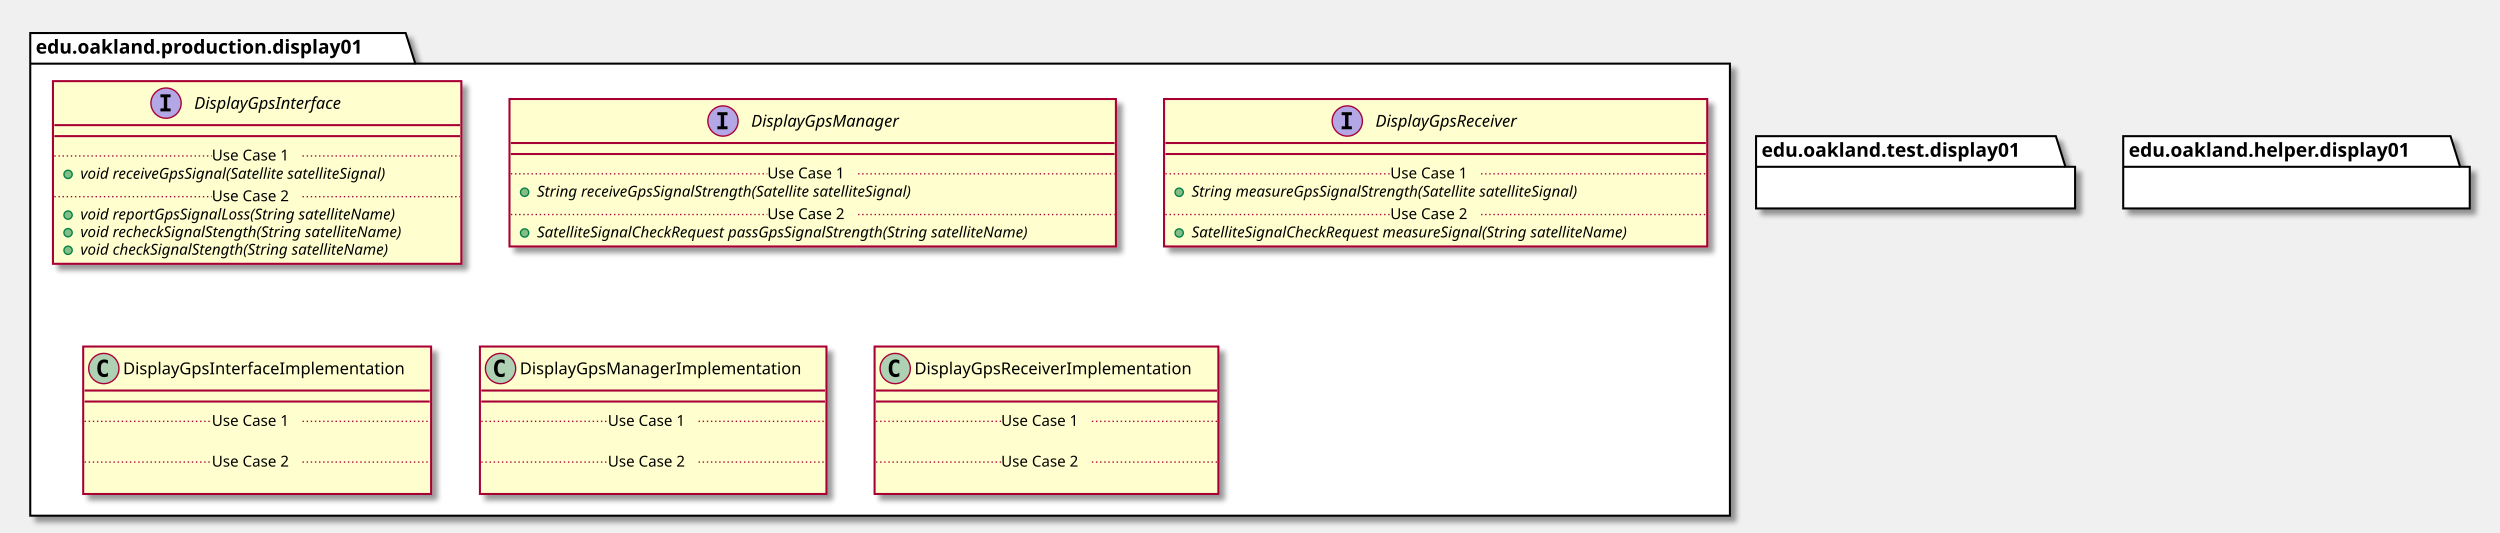
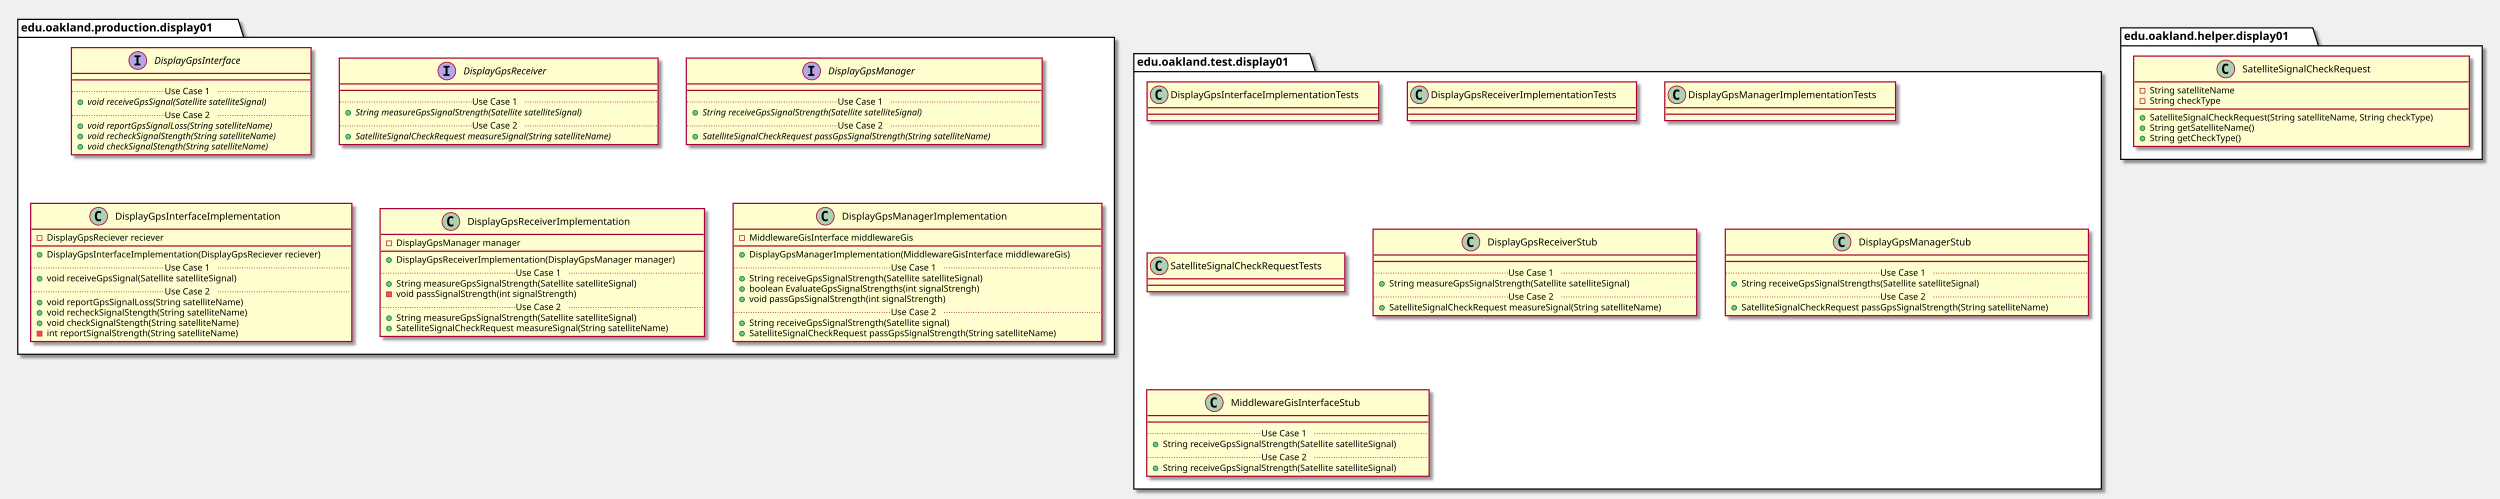
- <svg xmlns="http://www.w3.org/2000/svg" contentScriptType="application/ecmascript" contentStyleType="text/css" height="387px" preserveAspectRatio="none" style="width:1818px;height:387px;" version="1.1" viewBox="0 0 1818 387" width="1818px" zoomAndPan="magnify">
+ <svg xmlns="http://www.w3.org/2000/svg" contentScriptType="application/ecmascript" contentStyleType="text/css" height="618px" preserveAspectRatio="none" style="width:3098px;height:618px;" version="1.1" viewBox="0 0 3098 618" width="3098px" zoomAndPan="magnify">
  <defs>
-     <filter height="300%" id="fn14p88rrycms" width="300%" x="-1" y="-1">
+     <filter height="300%" id="f4x0sbukdyf0q" width="300%" x="-1" y="-1">
      <feGaussianBlur result="blurOut" stdDeviation="2.0" />
      <feColorMatrix in="blurOut" result="blurOut2" type="matrix" values="0 0 0 0 0 0 0 0 0 0 0 0 0 0 0 0 0 0 .4 0" />
      <feOffset dx="4.0" dy="4.0" in="blurOut2" result="blurOut3" />
      <feBlend in="SourceGraphic" in2="blurOut3" mode="normal" />
    </filter>
  </defs>
  <g>
-     <polygon fill="#FFFFFF" filter="url(#fn14p88rrycms)" points="22,24,295,24,302,46.297,1258,46.297,1258,375,22,375,22,24" style="stroke: #000000; stroke-width: 1.5;" />
+     <polygon fill="#FFFFFF" filter="url(#f4x0sbukdyf0q)" points="22,24,295,24,302,46.297,1381,46.297,1381,439,22,439,22,24" style="stroke: #000000; stroke-width: 1.5;" />
    <line style="stroke: #000000; stroke-width: 1.5;" x1="22" x2="302" y1="46.297" y2="46.297" />
    <text fill="#000000" font-family="sans-serif" font-size="14" font-weight="bold" lengthAdjust="spacingAndGlyphs" textLength="267" x="26" y="38.995">edu.oakland.production.display01</text>
-     <rect fill="#FEFECE" filter="url(#fn14p88rrycms)" height="132.828" id="DisplayGpsInterface" style="stroke: #A80036; stroke-width: 1.5;" width="297" x="38.5" y="59" />
-     <ellipse cx="120.75" cy="75" fill="#B4A7E5" rx="11" ry="11" style="stroke: #A80036; stroke-width: 1.0;" />
-     <path d="M116.672,70.766 L116.672,68.609 L124.062,68.609 L124.062,70.766 L121.594,70.766 L121.594,78.844 L124.062,78.844 L124.062,81 L116.672,81 L116.672,78.844 L119.141,78.844 L119.141,70.766 L116.672,70.766 Z " />
-     <text fill="#000000" font-family="sans-serif" font-size="12" font-style="italic" lengthAdjust="spacingAndGlyphs" textLength="124" x="141.25" y="79.154">DisplayGpsInterface</text>
-     <line style="stroke: #A80036; stroke-width: 1.5;" x1="39.5" x2="334.5" y1="91" y2="91" />
-     <line style="stroke: #A80036; stroke-width: 1.5;" x1="39.5" x2="334.5" y1="99" y2="99" />
-     <ellipse cx="49.5" cy="126.805" fill="#84BE84" rx="3" ry="3" style="stroke: #038048; stroke-width: 1.0;" />
-     <text fill="#000000" font-family="sans-serif" font-size="11" font-style="italic" lengthAdjust="spacingAndGlyphs" textLength="261" x="58.5" y="130.015">void receiveGpsSignal(Satellite satelliteSignal)</text>
-     <line style="stroke: #A80036; stroke-width: 1.0; stroke-dasharray: 1.0,2.0;" x1="39.5" x2="154" y1="113.402" y2="113.402" />
-     <text fill="#000000" font-family="sans-serif" font-size="11" lengthAdjust="spacingAndGlyphs" textLength="66" x="154" y="116.71">Use Case 1</text>
-     <line style="stroke: #A80036; stroke-width: 1.0; stroke-dasharray: 1.0,2.0;" x1="220" x2="334.5" y1="113.402" y2="113.402" />
-     <ellipse cx="49.5" cy="156.414" fill="#84BE84" rx="3" ry="3" style="stroke: #038048; stroke-width: 1.0;" />
-     <text fill="#000000" font-family="sans-serif" font-size="11" font-style="italic" lengthAdjust="spacingAndGlyphs" textLength="266" x="58.5" y="159.625">void reportGpsSignalLoss(String satelliteName)</text>
-     <ellipse cx="49.5" cy="169.219" fill="#84BE84" rx="3" ry="3" style="stroke: #038048; stroke-width: 1.0;" />
-     <text fill="#000000" font-family="sans-serif" font-size="11" font-style="italic" lengthAdjust="spacingAndGlyphs" textLength="271" x="58.5" y="172.429">void recheckSignalStength(String satelliteName)</text>
-     <ellipse cx="49.5" cy="182.023" fill="#84BE84" rx="3" ry="3" style="stroke: #038048; stroke-width: 1.0;" />
-     <text fill="#000000" font-family="sans-serif" font-size="11" font-style="italic" lengthAdjust="spacingAndGlyphs" textLength="259" x="58.5" y="185.234">void checkSignalStength(String satelliteName)</text>
-     <line style="stroke: #A80036; stroke-width: 1.0; stroke-dasharray: 1.0,2.0;" x1="39.5" x2="154" y1="143.012" y2="143.012" />
-     <text fill="#000000" font-family="sans-serif" font-size="11" lengthAdjust="spacingAndGlyphs" textLength="66" x="154" y="146.32">Use Case 2</text>
-     <line style="stroke: #A80036; stroke-width: 1.0; stroke-dasharray: 1.0,2.0;" x1="220" x2="334.5" y1="143.012" y2="143.012" />
-     <rect fill="#FEFECE" filter="url(#fn14p88rrycms)" height="107.219" id="DisplayGpsManager" style="stroke: #A80036; stroke-width: 1.5;" width="441" x="370.5" y="72" />
-     <ellipse cx="525.75" cy="88" fill="#B4A7E5" rx="11" ry="11" style="stroke: #A80036; stroke-width: 1.0;" />
-     <path d="M521.672,83.766 L521.672,81.609 L529.062,81.609 L529.062,83.766 L526.594,83.766 L526.594,91.844 L529.062,91.844 L529.062,94 L521.672,94 L521.672,91.844 L524.141,91.844 L524.141,83.766 L521.672,83.766 Z " />
-     <text fill="#000000" font-family="sans-serif" font-size="12" font-style="italic" lengthAdjust="spacingAndGlyphs" textLength="122" x="546.25" y="92.154">DisplayGpsManager</text>
-     <line style="stroke: #A80036; stroke-width: 1.5;" x1="371.5" x2="810.5" y1="104" y2="104" />
-     <line style="stroke: #A80036; stroke-width: 1.5;" x1="371.5" x2="810.5" y1="112" y2="112" />
-     <ellipse cx="381.5" cy="139.805" fill="#84BE84" rx="3" ry="3" style="stroke: #038048; stroke-width: 1.0;" />
-     <text fill="#000000" font-family="sans-serif" font-size="11" font-style="italic" lengthAdjust="spacingAndGlyphs" textLength="318" x="390.5" y="143.015">String receiveGpsSignalStrength(Satellite satelliteSignal)</text>
-     <line style="stroke: #A80036; stroke-width: 1.0; stroke-dasharray: 1.0,2.0;" x1="371.5" x2="558" y1="126.402" y2="126.402" />
-     <text fill="#000000" font-family="sans-serif" font-size="11" lengthAdjust="spacingAndGlyphs" textLength="66" x="558" y="129.71">Use Case 1</text>
-     <line style="stroke: #A80036; stroke-width: 1.0; stroke-dasharray: 1.0,2.0;" x1="624" x2="810.5" y1="126.402" y2="126.402" />
-     <ellipse cx="381.5" cy="169.414" fill="#84BE84" rx="3" ry="3" style="stroke: #038048; stroke-width: 1.0;" />
-     <text fill="#000000" font-family="sans-serif" font-size="11" font-style="italic" lengthAdjust="spacingAndGlyphs" textLength="415" x="390.5" y="172.625">SatelliteSignalCheckRequest passGpsSignalStrength(String satelliteName)</text>
-     <line style="stroke: #A80036; stroke-width: 1.0; stroke-dasharray: 1.0,2.0;" x1="371.5" x2="558" y1="156.012" y2="156.012" />
-     <text fill="#000000" font-family="sans-serif" font-size="11" lengthAdjust="spacingAndGlyphs" textLength="66" x="558" y="159.32">Use Case 2</text>
-     <line style="stroke: #A80036; stroke-width: 1.0; stroke-dasharray: 1.0,2.0;" x1="624" x2="810.5" y1="156.012" y2="156.012" />
-     <rect fill="#FEFECE" filter="url(#fn14p88rrycms)" height="107.219" id="DisplayGpsReceiver" style="stroke: #A80036; stroke-width: 1.5;" width="395" x="846.5" y="72" />
-     <ellipse cx="979.75" cy="88" fill="#B4A7E5" rx="11" ry="11" style="stroke: #A80036; stroke-width: 1.0;" />
-     <path d="M975.672,83.766 L975.672,81.609 L983.062,81.609 L983.062,83.766 L980.594,83.766 L980.594,91.844 L983.062,91.844 L983.062,94 L975.672,94 L975.672,91.844 L978.141,91.844 L978.141,83.766 L975.672,83.766 Z " />
-     <text fill="#000000" font-family="sans-serif" font-size="12" font-style="italic" lengthAdjust="spacingAndGlyphs" textLength="120" x="1000.25" y="92.154">DisplayGpsReceiver</text>
-     <line style="stroke: #A80036; stroke-width: 1.5;" x1="847.5" x2="1240.5" y1="104" y2="104" />
-     <line style="stroke: #A80036; stroke-width: 1.5;" x1="847.5" x2="1240.5" y1="112" y2="112" />
-     <ellipse cx="857.5" cy="139.805" fill="#84BE84" rx="3" ry="3" style="stroke: #038048; stroke-width: 1.0;" />
-     <text fill="#000000" font-family="sans-serif" font-size="11" font-style="italic" lengthAdjust="spacingAndGlyphs" textLength="326" x="866.5" y="143.015">String measureGpsSignalStrength(Satellite satelliteSignal)</text>
-     <line style="stroke: #A80036; stroke-width: 1.0; stroke-dasharray: 1.0,2.0;" x1="847.5" x2="1011" y1="126.402" y2="126.402" />
-     <text fill="#000000" font-family="sans-serif" font-size="11" lengthAdjust="spacingAndGlyphs" textLength="66" x="1011" y="129.71">Use Case 1</text>
-     <line style="stroke: #A80036; stroke-width: 1.0; stroke-dasharray: 1.0,2.0;" x1="1077" x2="1240.5" y1="126.402" y2="126.402" />
-     <ellipse cx="857.5" cy="169.414" fill="#84BE84" rx="3" ry="3" style="stroke: #038048; stroke-width: 1.0;" />
-     <text fill="#000000" font-family="sans-serif" font-size="11" font-style="italic" lengthAdjust="spacingAndGlyphs" textLength="369" x="866.5" y="172.625">SatelliteSignalCheckRequest measureSignal(String satelliteName)</text>
-     <line style="stroke: #A80036; stroke-width: 1.0; stroke-dasharray: 1.0,2.0;" x1="847.5" x2="1011" y1="156.012" y2="156.012" />
-     <text fill="#000000" font-family="sans-serif" font-size="11" lengthAdjust="spacingAndGlyphs" textLength="66" x="1011" y="159.32">Use Case 2</text>
-     <line style="stroke: #A80036; stroke-width: 1.0; stroke-dasharray: 1.0,2.0;" x1="1077" x2="1240.5" y1="156.012" y2="156.012" />
-     <rect fill="#FEFECE" filter="url(#fn14p88rrycms)" height="107.219" id="DisplayGpsInterfaceImplementation" style="stroke: #A80036; stroke-width: 1.5;" width="253" x="60.5" y="252" />
-     <ellipse cx="75.5" cy="268" fill="#ADD1B2" rx="11" ry="11" style="stroke: #A80036; stroke-width: 1.0;" />
-     <path d="M78.469,273.641 Q77.891,273.938 77.25,274.078 Q76.609,274.234 75.906,274.234 Q73.406,274.234 72.078,272.594 Q70.766,270.938 70.766,267.812 Q70.766,264.688 72.078,263.031 Q73.406,261.375 75.906,261.375 Q76.609,261.375 77.25,261.531 Q77.906,261.688 78.469,261.984 L78.469,264.703 Q77.844,264.125 77.25,263.859 Q76.656,263.578 76.031,263.578 Q74.688,263.578 74,264.656 Q73.312,265.719 73.312,267.812 Q73.312,269.906 74,270.984 Q74.688,272.047 76.031,272.047 Q76.656,272.047 77.25,271.781 Q77.844,271.5 78.469,270.922 L78.469,273.641 Z " />
-     <text fill="#000000" font-family="sans-serif" font-size="12" lengthAdjust="spacingAndGlyphs" textLength="221" x="89.5" y="272.154">DisplayGpsInterfaceImplementation</text>
-     <line style="stroke: #A80036; stroke-width: 1.5;" x1="61.5" x2="312.5" y1="284" y2="284" />
-     <line style="stroke: #A80036; stroke-width: 1.5;" x1="61.5" x2="312.5" y1="292" y2="292" />
-     <text fill="#000000" font-family="sans-serif" font-size="11" lengthAdjust="spacingAndGlyphs" textLength="0" x="70.5" y="323.015" />
-     <line style="stroke: #A80036; stroke-width: 1.0; stroke-dasharray: 1.0,2.0;" x1="61.5" x2="154" y1="306.402" y2="306.402" />
-     <text fill="#000000" font-family="sans-serif" font-size="11" lengthAdjust="spacingAndGlyphs" textLength="66" x="154" y="309.71">Use Case 1</text>
-     <line style="stroke: #A80036; stroke-width: 1.0; stroke-dasharray: 1.0,2.0;" x1="220" x2="312.5" y1="306.402" y2="306.402" />
-     <text fill="#000000" font-family="sans-serif" font-size="11" lengthAdjust="spacingAndGlyphs" textLength="0" x="70.5" y="352.625" />
-     <line style="stroke: #A80036; stroke-width: 1.0; stroke-dasharray: 1.0,2.0;" x1="61.5" x2="154" y1="336.012" y2="336.012" />
-     <text fill="#000000" font-family="sans-serif" font-size="11" lengthAdjust="spacingAndGlyphs" textLength="66" x="154" y="339.32">Use Case 2</text>
-     <line style="stroke: #A80036; stroke-width: 1.0; stroke-dasharray: 1.0,2.0;" x1="220" x2="312.5" y1="336.012" y2="336.012" />
-     <rect fill="#FEFECE" filter="url(#fn14p88rrycms)" height="107.219" id="DisplayGpsManagerImplementation" style="stroke: #A80036; stroke-width: 1.5;" width="252" x="349" y="252" />
-     <ellipse cx="364" cy="268" fill="#ADD1B2" rx="11" ry="11" style="stroke: #A80036; stroke-width: 1.0;" />
-     <path d="M366.969,273.641 Q366.391,273.938 365.75,274.078 Q365.109,274.234 364.406,274.234 Q361.906,274.234 360.578,272.594 Q359.266,270.938 359.266,267.812 Q359.266,264.688 360.578,263.031 Q361.906,261.375 364.406,261.375 Q365.109,261.375 365.75,261.531 Q366.406,261.688 366.969,261.984 L366.969,264.703 Q366.344,264.125 365.75,263.859 Q365.156,263.578 364.531,263.578 Q363.188,263.578 362.5,264.656 Q361.812,265.719 361.812,267.812 Q361.812,269.906 362.5,270.984 Q363.188,272.047 364.531,272.047 Q365.156,272.047 365.75,271.781 Q366.344,271.5 366.969,270.922 L366.969,273.641 Z " />
-     <text fill="#000000" font-family="sans-serif" font-size="12" lengthAdjust="spacingAndGlyphs" textLength="220" x="378" y="272.154">DisplayGpsManagerImplementation</text>
-     <line style="stroke: #A80036; stroke-width: 1.5;" x1="350" x2="600" y1="284" y2="284" />
-     <line style="stroke: #A80036; stroke-width: 1.5;" x1="350" x2="600" y1="292" y2="292" />
-     <text fill="#000000" font-family="sans-serif" font-size="11" lengthAdjust="spacingAndGlyphs" textLength="0" x="359" y="323.015" />
-     <line style="stroke: #A80036; stroke-width: 1.0; stroke-dasharray: 1.0,2.0;" x1="350" x2="442" y1="306.402" y2="306.402" />
-     <text fill="#000000" font-family="sans-serif" font-size="11" lengthAdjust="spacingAndGlyphs" textLength="66" x="442" y="309.71">Use Case 1</text>
-     <line style="stroke: #A80036; stroke-width: 1.0; stroke-dasharray: 1.0,2.0;" x1="508" x2="600" y1="306.402" y2="306.402" />
-     <text fill="#000000" font-family="sans-serif" font-size="11" lengthAdjust="spacingAndGlyphs" textLength="0" x="359" y="352.625" />
-     <line style="stroke: #A80036; stroke-width: 1.0; stroke-dasharray: 1.0,2.0;" x1="350" x2="442" y1="336.012" y2="336.012" />
-     <text fill="#000000" font-family="sans-serif" font-size="11" lengthAdjust="spacingAndGlyphs" textLength="66" x="442" y="339.32">Use Case 2</text>
-     <line style="stroke: #A80036; stroke-width: 1.0; stroke-dasharray: 1.0,2.0;" x1="508" x2="600" y1="336.012" y2="336.012" />
-     <rect fill="#FEFECE" filter="url(#fn14p88rrycms)" height="107.219" id="DisplayGpsReceiverImplementation" style="stroke: #A80036; stroke-width: 1.5;" width="250" x="636" y="252" />
-     <ellipse cx="651" cy="268" fill="#ADD1B2" rx="11" ry="11" style="stroke: #A80036; stroke-width: 1.0;" />
-     <path d="M653.969,273.641 Q653.391,273.938 652.75,274.078 Q652.109,274.234 651.406,274.234 Q648.906,274.234 647.578,272.594 Q646.266,270.938 646.266,267.812 Q646.266,264.688 647.578,263.031 Q648.906,261.375 651.406,261.375 Q652.109,261.375 652.75,261.531 Q653.406,261.688 653.969,261.984 L653.969,264.703 Q653.344,264.125 652.75,263.859 Q652.156,263.578 651.531,263.578 Q650.188,263.578 649.5,264.656 Q648.812,265.719 648.812,267.812 Q648.812,269.906 649.5,270.984 Q650.188,272.047 651.531,272.047 Q652.156,272.047 652.75,271.781 Q653.344,271.5 653.969,270.922 L653.969,273.641 Z " />
-     <text fill="#000000" font-family="sans-serif" font-size="12" lengthAdjust="spacingAndGlyphs" textLength="218" x="665" y="272.154">DisplayGpsReceiverImplementation</text>
-     <line style="stroke: #A80036; stroke-width: 1.5;" x1="637" x2="885" y1="284" y2="284" />
-     <line style="stroke: #A80036; stroke-width: 1.5;" x1="637" x2="885" y1="292" y2="292" />
-     <text fill="#000000" font-family="sans-serif" font-size="11" lengthAdjust="spacingAndGlyphs" textLength="0" x="646" y="323.015" />
-     <line style="stroke: #A80036; stroke-width: 1.0; stroke-dasharray: 1.0,2.0;" x1="637" x2="728" y1="306.402" y2="306.402" />
-     <text fill="#000000" font-family="sans-serif" font-size="11" lengthAdjust="spacingAndGlyphs" textLength="66" x="728" y="309.71">Use Case 1</text>
-     <line style="stroke: #A80036; stroke-width: 1.0; stroke-dasharray: 1.0,2.0;" x1="794" x2="885" y1="306.402" y2="306.402" />
-     <text fill="#000000" font-family="sans-serif" font-size="11" lengthAdjust="spacingAndGlyphs" textLength="0" x="646" y="352.625" />
-     <line style="stroke: #A80036; stroke-width: 1.0; stroke-dasharray: 1.0,2.0;" x1="637" x2="728" y1="336.012" y2="336.012" />
-     <text fill="#000000" font-family="sans-serif" font-size="11" lengthAdjust="spacingAndGlyphs" textLength="66" x="728" y="339.32">Use Case 2</text>
-     <line style="stroke: #A80036; stroke-width: 1.0; stroke-dasharray: 1.0,2.0;" x1="794" x2="885" y1="336.012" y2="336.012" />
-     <polygon fill="#FFFFFF" filter="url(#fn14p88rrycms)" points="1277,99,1495,99,1502,121.297,1509,121.297,1509,151.594,1277,151.594,1277,99" style="stroke: #000000; stroke-width: 1.5;" />
-     <line style="stroke: #000000; stroke-width: 1.5;" x1="1277" x2="1502" y1="121.297" y2="121.297" />
-     <text fill="#000000" font-family="sans-serif" font-size="14" font-weight="bold" lengthAdjust="spacingAndGlyphs" textLength="212" x="1281" y="113.995">edu.oakland.test.display01</text>
-     <polygon fill="#FFFFFF" filter="url(#fn14p88rrycms)" points="1544,99,1782,99,1789,121.297,1796,121.297,1796,151.594,1544,151.594,1544,99" style="stroke: #000000; stroke-width: 1.5;" />
-     <line style="stroke: #000000; stroke-width: 1.5;" x1="1544" x2="1789" y1="121.297" y2="121.297" />
-     <text fill="#000000" font-family="sans-serif" font-size="14" font-weight="bold" lengthAdjust="spacingAndGlyphs" textLength="232" x="1548" y="113.995">edu.oakland.helper.display01</text>
+     <polygon fill="#FFFFFF" filter="url(#f4x0sbukdyf0q)" points="1405,66.5,1623,66.5,1630,88.797,2604,88.797,2604,606,1405,606,1405,66.5" style="stroke: #000000; stroke-width: 1.5;" />
+     <line style="stroke: #000000; stroke-width: 1.5;" x1="1405" x2="1630" y1="88.797" y2="88.797" />
+     <text fill="#000000" font-family="sans-serif" font-size="14" font-weight="bold" lengthAdjust="spacingAndGlyphs" textLength="212" x="1409" y="81.495">edu.oakland.test.display01</text>
+     <polygon fill="#FFFFFF" filter="url(#f4x0sbukdyf0q)" points="2628,34.5,2866,34.5,2873,56.797,3076,56.797,3076,197.5,2628,197.5,2628,34.5" style="stroke: #000000; stroke-width: 1.5;" />
+     <line style="stroke: #000000; stroke-width: 1.5;" x1="2628" x2="2873" y1="56.797" y2="56.797" />
+     <text fill="#000000" font-family="sans-serif" font-size="14" font-weight="bold" lengthAdjust="spacingAndGlyphs" textLength="232" x="2632" y="49.495">edu.oakland.helper.display01</text>
+     <rect fill="#FEFECE" filter="url(#f4x0sbukdyf0q)" height="132.828" id="DisplayGpsInterface" style="stroke: #A80036; stroke-width: 1.5;" width="297" x="88.5" y="59" />
+     <ellipse cx="170.75" cy="75" fill="#B4A7E5" rx="11" ry="11" style="stroke: #A80036; stroke-width: 1.0;" />
+     <path d="M166.672,70.766 L166.672,68.609 L174.062,68.609 L174.062,70.766 L171.594,70.766 L171.594,78.844 L174.062,78.844 L174.062,81 L166.672,81 L166.672,78.844 L169.141,78.844 L169.141,70.766 L166.672,70.766 Z " />
+     <text fill="#000000" font-family="sans-serif" font-size="12" font-style="italic" lengthAdjust="spacingAndGlyphs" textLength="124" x="191.25" y="79.154">DisplayGpsInterface</text>
+     <line style="stroke: #A80036; stroke-width: 1.5;" x1="89.5" x2="384.5" y1="91" y2="91" />
+     <line style="stroke: #A80036; stroke-width: 1.5;" x1="89.5" x2="384.5" y1="99" y2="99" />
+     <ellipse cx="99.5" cy="126.805" fill="#84BE84" rx="3" ry="3" style="stroke: #038048; stroke-width: 1.0;" />
+     <text fill="#000000" font-family="sans-serif" font-size="11" font-style="italic" lengthAdjust="spacingAndGlyphs" textLength="261" x="108.5" y="130.015">void receiveGpsSignal(Satellite satelliteSignal)</text>
+     <line style="stroke: #A80036; stroke-width: 1.0; stroke-dasharray: 1.0,2.0;" x1="89.5" x2="204" y1="113.402" y2="113.402" />
+     <text fill="#000000" font-family="sans-serif" font-size="11" lengthAdjust="spacingAndGlyphs" textLength="66" x="204" y="116.71">Use Case 1</text>
+     <line style="stroke: #A80036; stroke-width: 1.0; stroke-dasharray: 1.0,2.0;" x1="270" x2="384.5" y1="113.402" y2="113.402" />
+     <ellipse cx="99.5" cy="156.414" fill="#84BE84" rx="3" ry="3" style="stroke: #038048; stroke-width: 1.0;" />
+     <text fill="#000000" font-family="sans-serif" font-size="11" font-style="italic" lengthAdjust="spacingAndGlyphs" textLength="266" x="108.5" y="159.625">void reportGpsSignalLoss(String satelliteName)</text>
+     <ellipse cx="99.5" cy="169.219" fill="#84BE84" rx="3" ry="3" style="stroke: #038048; stroke-width: 1.0;" />
+     <text fill="#000000" font-family="sans-serif" font-size="11" font-style="italic" lengthAdjust="spacingAndGlyphs" textLength="271" x="108.5" y="172.429">void recheckSignalStength(String satelliteName)</text>
+     <ellipse cx="99.5" cy="182.023" fill="#84BE84" rx="3" ry="3" style="stroke: #038048; stroke-width: 1.0;" />
+     <text fill="#000000" font-family="sans-serif" font-size="11" font-style="italic" lengthAdjust="spacingAndGlyphs" textLength="259" x="108.5" y="185.234">void checkSignalStength(String satelliteName)</text>
+     <line style="stroke: #A80036; stroke-width: 1.0; stroke-dasharray: 1.0,2.0;" x1="89.5" x2="204" y1="143.012" y2="143.012" />
+     <text fill="#000000" font-family="sans-serif" font-size="11" lengthAdjust="spacingAndGlyphs" textLength="66" x="204" y="146.32">Use Case 2</text>
+     <line style="stroke: #A80036; stroke-width: 1.0; stroke-dasharray: 1.0,2.0;" x1="270" x2="384.5" y1="143.012" y2="143.012" />
+     <rect fill="#FEFECE" filter="url(#f4x0sbukdyf0q)" height="107.219" id="DisplayGpsReceiver" style="stroke: #A80036; stroke-width: 1.5;" width="395" x="420.5" y="72" />
+     <ellipse cx="553.75" cy="88" fill="#B4A7E5" rx="11" ry="11" style="stroke: #A80036; stroke-width: 1.0;" />
+     <path d="M549.672,83.766 L549.672,81.609 L557.062,81.609 L557.062,83.766 L554.594,83.766 L554.594,91.844 L557.062,91.844 L557.062,94 L549.672,94 L549.672,91.844 L552.141,91.844 L552.141,83.766 L549.672,83.766 Z " />
+     <text fill="#000000" font-family="sans-serif" font-size="12" font-style="italic" lengthAdjust="spacingAndGlyphs" textLength="120" x="574.25" y="92.154">DisplayGpsReceiver</text>
+     <line style="stroke: #A80036; stroke-width: 1.5;" x1="421.5" x2="814.5" y1="104" y2="104" />
+     <line style="stroke: #A80036; stroke-width: 1.5;" x1="421.5" x2="814.5" y1="112" y2="112" />
+     <ellipse cx="431.5" cy="139.805" fill="#84BE84" rx="3" ry="3" style="stroke: #038048; stroke-width: 1.0;" />
+     <text fill="#000000" font-family="sans-serif" font-size="11" font-style="italic" lengthAdjust="spacingAndGlyphs" textLength="326" x="440.5" y="143.015">String measureGpsSignalStrength(Satellite satelliteSignal)</text>
+     <line style="stroke: #A80036; stroke-width: 1.0; stroke-dasharray: 1.0,2.0;" x1="421.5" x2="585" y1="126.402" y2="126.402" />
+     <text fill="#000000" font-family="sans-serif" font-size="11" lengthAdjust="spacingAndGlyphs" textLength="66" x="585" y="129.71">Use Case 1</text>
+     <line style="stroke: #A80036; stroke-width: 1.0; stroke-dasharray: 1.0,2.0;" x1="651" x2="814.5" y1="126.402" y2="126.402" />
+     <ellipse cx="431.5" cy="169.414" fill="#84BE84" rx="3" ry="3" style="stroke: #038048; stroke-width: 1.0;" />
+     <text fill="#000000" font-family="sans-serif" font-size="11" font-style="italic" lengthAdjust="spacingAndGlyphs" textLength="369" x="440.5" y="172.625">SatelliteSignalCheckRequest measureSignal(String satelliteName)</text>
+     <line style="stroke: #A80036; stroke-width: 1.0; stroke-dasharray: 1.0,2.0;" x1="421.5" x2="585" y1="156.012" y2="156.012" />
+     <text fill="#000000" font-family="sans-serif" font-size="11" lengthAdjust="spacingAndGlyphs" textLength="66" x="585" y="159.32">Use Case 2</text>
+     <line style="stroke: #A80036; stroke-width: 1.0; stroke-dasharray: 1.0,2.0;" x1="651" x2="814.5" y1="156.012" y2="156.012" />
+     <rect fill="#FEFECE" filter="url(#f4x0sbukdyf0q)" height="107.219" id="DisplayGpsManager" style="stroke: #A80036; stroke-width: 1.5;" width="441" x="850.5" y="72" />
+     <ellipse cx="1005.75" cy="88" fill="#B4A7E5" rx="11" ry="11" style="stroke: #A80036; stroke-width: 1.0;" />
+     <path d="M1001.672,83.766 L1001.672,81.609 L1009.062,81.609 L1009.062,83.766 L1006.594,83.766 L1006.594,91.844 L1009.062,91.844 L1009.062,94 L1001.672,94 L1001.672,91.844 L1004.141,91.844 L1004.141,83.766 L1001.672,83.766 Z " />
+     <text fill="#000000" font-family="sans-serif" font-size="12" font-style="italic" lengthAdjust="spacingAndGlyphs" textLength="122" x="1026.25" y="92.154">DisplayGpsManager</text>
+     <line style="stroke: #A80036; stroke-width: 1.5;" x1="851.5" x2="1290.5" y1="104" y2="104" />
+     <line style="stroke: #A80036; stroke-width: 1.5;" x1="851.5" x2="1290.5" y1="112" y2="112" />
+     <ellipse cx="861.5" cy="139.805" fill="#84BE84" rx="3" ry="3" style="stroke: #038048; stroke-width: 1.0;" />
+     <text fill="#000000" font-family="sans-serif" font-size="11" font-style="italic" lengthAdjust="spacingAndGlyphs" textLength="318" x="870.5" y="143.015">String receiveGpsSignalStrength(Satellite satelliteSignal)</text>
+     <line style="stroke: #A80036; stroke-width: 1.0; stroke-dasharray: 1.0,2.0;" x1="851.5" x2="1038" y1="126.402" y2="126.402" />
+     <text fill="#000000" font-family="sans-serif" font-size="11" lengthAdjust="spacingAndGlyphs" textLength="66" x="1038" y="129.71">Use Case 1</text>
+     <line style="stroke: #A80036; stroke-width: 1.0; stroke-dasharray: 1.0,2.0;" x1="1104" x2="1290.5" y1="126.402" y2="126.402" />
+     <ellipse cx="861.5" cy="169.414" fill="#84BE84" rx="3" ry="3" style="stroke: #038048; stroke-width: 1.0;" />
+     <text fill="#000000" font-family="sans-serif" font-size="11" font-style="italic" lengthAdjust="spacingAndGlyphs" textLength="415" x="870.5" y="172.625">SatelliteSignalCheckRequest passGpsSignalStrength(String satelliteName)</text>
+     <line style="stroke: #A80036; stroke-width: 1.0; stroke-dasharray: 1.0,2.0;" x1="851.5" x2="1038" y1="156.012" y2="156.012" />
+     <text fill="#000000" font-family="sans-serif" font-size="11" lengthAdjust="spacingAndGlyphs" textLength="66" x="1038" y="159.32">Use Case 2</text>
+     <line style="stroke: #A80036; stroke-width: 1.0; stroke-dasharray: 1.0,2.0;" x1="1104" x2="1290.5" y1="156.012" y2="156.012" />
+     <rect fill="#FEFECE" filter="url(#f4x0sbukdyf0q)" height="171.242" id="DisplayGpsInterfaceImplementation" style="stroke: #A80036; stroke-width: 1.5;" width="398" x="38" y="252" />
+     <ellipse cx="122.25" cy="268" fill="#ADD1B2" rx="11" ry="11" style="stroke: #A80036; stroke-width: 1.0;" />
+     <path d="M125.219,273.641 Q124.641,273.938 124,274.078 Q123.359,274.234 122.656,274.234 Q120.156,274.234 118.828,272.594 Q117.516,270.938 117.516,267.812 Q117.516,264.688 118.828,263.031 Q120.156,261.375 122.656,261.375 Q123.359,261.375 124,261.531 Q124.656,261.688 125.219,261.984 L125.219,264.703 Q124.594,264.125 124,263.859 Q123.406,263.578 122.781,263.578 Q121.438,263.578 120.75,264.656 Q120.062,265.719 120.062,267.812 Q120.062,269.906 120.75,270.984 Q121.438,272.047 122.781,272.047 Q123.406,272.047 124,271.781 Q124.594,271.5 125.219,270.922 L125.219,273.641 Z " />
+     <text fill="#000000" font-family="sans-serif" font-size="12" lengthAdjust="spacingAndGlyphs" textLength="221" x="142.75" y="272.154">DisplayGpsInterfaceImplementation</text>
+     <line style="stroke: #A80036; stroke-width: 1.5;" x1="39" x2="435" y1="284" y2="284" />
+     <rect fill="none" height="6" style="stroke: #C82930; stroke-width: 1.0;" width="6" x="46" y="292" />
+     <text fill="#000000" font-family="sans-serif" font-size="11" lengthAdjust="spacingAndGlyphs" textLength="162" x="58" y="298.21">DisplayGpsReciever reciever</text>
+     <line style="stroke: #A80036; stroke-width: 1.5;" x1="39" x2="435" y1="304.805" y2="304.805" />
+     <ellipse cx="49" cy="315.805" fill="#84BE84" rx="3" ry="3" style="stroke: #038048; stroke-width: 1.0;" />
+     <text fill="#000000" font-family="sans-serif" font-size="11" lengthAdjust="spacingAndGlyphs" textLength="372" x="58" y="319.015">DisplayGpsInterfaceImplementation(DisplayGpsReciever reciever)</text>
+     <ellipse cx="49" cy="345.414" fill="#84BE84" rx="3" ry="3" style="stroke: #038048; stroke-width: 1.0;" />
+     <text fill="#000000" font-family="sans-serif" font-size="11" lengthAdjust="spacingAndGlyphs" textLength="264" x="58" y="348.625">void receiveGpsSignal(Satellite satelliteSignal)</text>
+     <line style="stroke: #A80036; stroke-width: 1.0; stroke-dasharray: 1.0,2.0;" x1="39" x2="204" y1="332.012" y2="332.012" />
+     <text fill="#000000" font-family="sans-serif" font-size="11" lengthAdjust="spacingAndGlyphs" textLength="66" x="204" y="335.32">Use Case 1</text>
+     <line style="stroke: #A80036; stroke-width: 1.0; stroke-dasharray: 1.0,2.0;" x1="270" x2="435" y1="332.012" y2="332.012" />
+     <ellipse cx="49" cy="375.023" fill="#84BE84" rx="3" ry="3" style="stroke: #038048; stroke-width: 1.0;" />
+     <text fill="#000000" font-family="sans-serif" font-size="11" lengthAdjust="spacingAndGlyphs" textLength="271" x="58" y="378.234">void reportGpsSignalLoss(String satelliteName)</text>
+     <ellipse cx="49" cy="387.828" fill="#84BE84" rx="3" ry="3" style="stroke: #038048; stroke-width: 1.0;" />
+     <text fill="#000000" font-family="sans-serif" font-size="11" lengthAdjust="spacingAndGlyphs" textLength="274" x="58" y="391.039">void recheckSignalStength(String satelliteName)</text>
+     <ellipse cx="49" cy="400.633" fill="#84BE84" rx="3" ry="3" style="stroke: #038048; stroke-width: 1.0;" />
+     <text fill="#000000" font-family="sans-serif" font-size="11" lengthAdjust="spacingAndGlyphs" textLength="262" x="58" y="403.843">void checkSignalStength(String satelliteName)</text>
+     <rect fill="#F24D5C" height="6" style="stroke: #C82930; stroke-width: 1.0;" width="6" x="46" y="410.438" />
+     <text fill="#000000" font-family="sans-serif" font-size="11" lengthAdjust="spacingAndGlyphs" textLength="261" x="58" y="416.648">int reportSignalStrength(String satelliteName)</text>
+     <line style="stroke: #A80036; stroke-width: 1.0; stroke-dasharray: 1.0,2.0;" x1="39" x2="204" y1="361.621" y2="361.621" />
+     <text fill="#000000" font-family="sans-serif" font-size="11" lengthAdjust="spacingAndGlyphs" textLength="66" x="204" y="364.929">Use Case 2</text>
+     <line style="stroke: #A80036; stroke-width: 1.0; stroke-dasharray: 1.0,2.0;" x1="270" x2="435" y1="361.621" y2="361.621" />
+     <rect fill="#FEFECE" filter="url(#f4x0sbukdyf0q)" height="158.438" id="DisplayGpsReceiverImplementation" style="stroke: #A80036; stroke-width: 1.5;" width="402" x="471" y="258.5" />
+     <ellipse cx="558.75" cy="274.5" fill="#ADD1B2" rx="11" ry="11" style="stroke: #A80036; stroke-width: 1.0;" />
+     <path d="M561.719,280.141 Q561.141,280.438 560.5,280.578 Q559.859,280.734 559.156,280.734 Q556.656,280.734 555.328,279.094 Q554.016,277.438 554.016,274.312 Q554.016,271.188 555.328,269.531 Q556.656,267.875 559.156,267.875 Q559.859,267.875 560.5,268.031 Q561.156,268.188 561.719,268.484 L561.719,271.203 Q561.094,270.625 560.5,270.359 Q559.906,270.078 559.281,270.078 Q557.938,270.078 557.25,271.156 Q556.562,272.219 556.562,274.312 Q556.562,276.406 557.25,277.484 Q557.938,278.547 559.281,278.547 Q559.906,278.547 560.5,278.281 Q561.094,278 561.719,277.422 L561.719,280.141 Z " />
+     <text fill="#000000" font-family="sans-serif" font-size="12" lengthAdjust="spacingAndGlyphs" textLength="218" x="579.25" y="278.654">DisplayGpsReceiverImplementation</text>
+     <line style="stroke: #A80036; stroke-width: 1.5;" x1="472" x2="872" y1="290.5" y2="290.5" />
+     <rect fill="none" height="6" style="stroke: #C82930; stroke-width: 1.0;" width="6" x="479" y="298.5" />
+     <text fill="#000000" font-family="sans-serif" font-size="11" lengthAdjust="spacingAndGlyphs" textLength="168" x="491" y="304.71">DisplayGpsManager manager</text>
+     <line style="stroke: #A80036; stroke-width: 1.5;" x1="472" x2="872" y1="311.305" y2="311.305" />
+     <ellipse cx="482" cy="322.305" fill="#84BE84" rx="3" ry="3" style="stroke: #038048; stroke-width: 1.0;" />
+     <text fill="#000000" font-family="sans-serif" font-size="11" lengthAdjust="spacingAndGlyphs" textLength="376" x="491" y="325.515">DisplayGpsReceiverImplementation(DisplayGpsManager manager)</text>
+     <ellipse cx="482" cy="351.914" fill="#84BE84" rx="3" ry="3" style="stroke: #038048; stroke-width: 1.0;" />
+     <text fill="#000000" font-family="sans-serif" font-size="11" lengthAdjust="spacingAndGlyphs" textLength="334" x="491" y="355.125">String measureGpsSignalStrength(Satellite satelliteSignal)</text>
+     <rect fill="#F24D5C" height="6" style="stroke: #C82930; stroke-width: 1.0;" width="6" x="479" y="361.719" />
+     <text fill="#000000" font-family="sans-serif" font-size="11" lengthAdjust="spacingAndGlyphs" textLength="248" x="491" y="367.929">void passSignalStrength(int signalStrength)</text>
+     <line style="stroke: #A80036; stroke-width: 1.0; stroke-dasharray: 1.0,2.0;" x1="472" x2="639" y1="338.512" y2="338.512" />
+     <text fill="#000000" font-family="sans-serif" font-size="11" lengthAdjust="spacingAndGlyphs" textLength="66" x="639" y="341.82">Use Case 1</text>
+     <line style="stroke: #A80036; stroke-width: 1.0; stroke-dasharray: 1.0,2.0;" x1="705" x2="872" y1="338.512" y2="338.512" />
+     <ellipse cx="482" cy="394.328" fill="#84BE84" rx="3" ry="3" style="stroke: #038048; stroke-width: 1.0;" />
+     <text fill="#000000" font-family="sans-serif" font-size="11" lengthAdjust="spacingAndGlyphs" textLength="334" x="491" y="397.539">String measureGpsSignalStrength(Satellite satelliteSignal)</text>
+     <ellipse cx="482" cy="407.133" fill="#84BE84" rx="3" ry="3" style="stroke: #038048; stroke-width: 1.0;" />
+     <text fill="#000000" font-family="sans-serif" font-size="11" lengthAdjust="spacingAndGlyphs" textLength="375" x="491" y="410.343">SatelliteSignalCheckRequest measureSignal(String satelliteName)</text>
+     <line style="stroke: #A80036; stroke-width: 1.0; stroke-dasharray: 1.0,2.0;" x1="472" x2="639" y1="380.926" y2="380.926" />
+     <text fill="#000000" font-family="sans-serif" font-size="11" lengthAdjust="spacingAndGlyphs" textLength="66" x="639" y="384.234">Use Case 2</text>
+     <line style="stroke: #A80036; stroke-width: 1.0; stroke-dasharray: 1.0,2.0;" x1="705" x2="872" y1="380.926" y2="380.926" />
+     <rect fill="#FEFECE" filter="url(#f4x0sbukdyf0q)" height="171.242" id="DisplayGpsManagerImplementation" style="stroke: #A80036; stroke-width: 1.5;" width="457" x="908.5" y="252" />
+     <ellipse cx="1022.75" cy="268" fill="#ADD1B2" rx="11" ry="11" style="stroke: #A80036; stroke-width: 1.0;" />
+     <path d="M1025.719,273.641 Q1025.141,273.938 1024.5,274.078 Q1023.859,274.234 1023.156,274.234 Q1020.656,274.234 1019.328,272.594 Q1018.016,270.938 1018.016,267.812 Q1018.016,264.688 1019.328,263.031 Q1020.656,261.375 1023.156,261.375 Q1023.859,261.375 1024.5,261.531 Q1025.156,261.688 1025.719,261.984 L1025.719,264.703 Q1025.094,264.125 1024.5,263.859 Q1023.906,263.578 1023.281,263.578 Q1021.938,263.578 1021.25,264.656 Q1020.562,265.719 1020.562,267.812 Q1020.562,269.906 1021.25,270.984 Q1021.938,272.047 1023.281,272.047 Q1023.906,272.047 1024.5,271.781 Q1025.094,271.5 1025.719,270.922 L1025.719,273.641 Z " />
+     <text fill="#000000" font-family="sans-serif" font-size="12" lengthAdjust="spacingAndGlyphs" textLength="220" x="1043.25" y="272.154">DisplayGpsManagerImplementation</text>
+     <line style="stroke: #A80036; stroke-width: 1.5;" x1="909.5" x2="1364.5" y1="284" y2="284" />
+     <rect fill="none" height="6" style="stroke: #C82930; stroke-width: 1.0;" width="6" x="916.5" y="292" />
+     <text fill="#000000" font-family="sans-serif" font-size="11" lengthAdjust="spacingAndGlyphs" textLength="222" x="928.5" y="298.21">MiddlewareGisInterface middlewareGis</text>
+     <line style="stroke: #A80036; stroke-width: 1.5;" x1="909.5" x2="1364.5" y1="304.805" y2="304.805" />
+     <ellipse cx="919.5" cy="315.805" fill="#84BE84" rx="3" ry="3" style="stroke: #038048; stroke-width: 1.0;" />
+     <text fill="#000000" font-family="sans-serif" font-size="11" lengthAdjust="spacingAndGlyphs" textLength="431" x="928.5" y="319.015">DisplayGpsManagerImplementation(MiddlewareGisInterface middlewareGis)</text>
+     <ellipse cx="919.5" cy="345.414" fill="#84BE84" rx="3" ry="3" style="stroke: #038048; stroke-width: 1.0;" />
+     <text fill="#000000" font-family="sans-serif" font-size="11" lengthAdjust="spacingAndGlyphs" textLength="324" x="928.5" y="348.625">String receiveGpsSignalStrength(Satellite satelliteSignal)</text>
+     <ellipse cx="919.5" cy="358.219" fill="#84BE84" rx="3" ry="3" style="stroke: #038048; stroke-width: 1.0;" />
+     <text fill="#000000" font-family="sans-serif" font-size="11" lengthAdjust="spacingAndGlyphs" textLength="316" x="928.5" y="361.429">boolean EvaluateGpsSignalStrengths(int signalStrengh)</text>
+     <ellipse cx="919.5" cy="371.023" fill="#84BE84" rx="3" ry="3" style="stroke: #038048; stroke-width: 1.0;" />
+     <text fill="#000000" font-family="sans-serif" font-size="11" lengthAdjust="spacingAndGlyphs" textLength="271" x="928.5" y="374.234">void passGpsSignalStrength(int signalStrength)</text>
+     <line style="stroke: #A80036; stroke-width: 1.0; stroke-dasharray: 1.0,2.0;" x1="909.5" x2="1104" y1="332.012" y2="332.012" />
+     <text fill="#000000" font-family="sans-serif" font-size="11" lengthAdjust="spacingAndGlyphs" textLength="66" x="1104" y="335.32">Use Case 1</text>
+     <line style="stroke: #A80036; stroke-width: 1.0; stroke-dasharray: 1.0,2.0;" x1="1170" x2="1364.5" y1="332.012" y2="332.012" />
+     <ellipse cx="919.5" cy="400.633" fill="#84BE84" rx="3" ry="3" style="stroke: #038048; stroke-width: 1.0;" />
+     <text fill="#000000" font-family="sans-serif" font-size="11" lengthAdjust="spacingAndGlyphs" textLength="278" x="928.5" y="403.843">String receiveGpsSignalStrength(Satellite signal)</text>
+     <ellipse cx="919.5" cy="413.438" fill="#84BE84" rx="3" ry="3" style="stroke: #038048; stroke-width: 1.0;" />
+     <text fill="#000000" font-family="sans-serif" font-size="11" lengthAdjust="spacingAndGlyphs" textLength="424" x="928.5" y="416.648">SatelliteSignalCheckRequest passGpsSignalStrength(String satelliteName)</text>
+     <line style="stroke: #A80036; stroke-width: 1.0; stroke-dasharray: 1.0,2.0;" x1="909.5" x2="1104" y1="387.231" y2="387.231" />
+     <text fill="#000000" font-family="sans-serif" font-size="11" lengthAdjust="spacingAndGlyphs" textLength="66" x="1104" y="390.539">Use Case 2</text>
+     <line style="stroke: #A80036; stroke-width: 1.0; stroke-dasharray: 1.0,2.0;" x1="1170" x2="1364.5" y1="387.231" y2="387.231" />
+     <rect fill="#FEFECE" filter="url(#f4x0sbukdyf0q)" height="48" id="DisplayGpsInterfaceImplementationTests" style="stroke: #A80036; stroke-width: 1.5;" width="287" x="1421.5" y="101.5" />
+     <ellipse cx="1436.5" cy="117.5" fill="#ADD1B2" rx="11" ry="11" style="stroke: #A80036; stroke-width: 1.0;" />
+     <path d="M1439.469,123.141 Q1438.891,123.438 1438.25,123.578 Q1437.609,123.734 1436.906,123.734 Q1434.406,123.734 1433.078,122.094 Q1431.766,120.438 1431.766,117.312 Q1431.766,114.188 1433.078,112.531 Q1434.406,110.875 1436.906,110.875 Q1437.609,110.875 1438.25,111.031 Q1438.906,111.188 1439.469,111.484 L1439.469,114.203 Q1438.844,113.625 1438.25,113.359 Q1437.656,113.078 1437.031,113.078 Q1435.688,113.078 1435,114.156 Q1434.312,115.219 1434.312,117.312 Q1434.312,119.406 1435,120.484 Q1435.688,121.547 1437.031,121.547 Q1437.656,121.547 1438.25,121.281 Q1438.844,121 1439.469,120.422 L1439.469,123.141 Z " />
+     <text fill="#000000" font-family="sans-serif" font-size="12" lengthAdjust="spacingAndGlyphs" textLength="255" x="1450.5" y="121.654">DisplayGpsInterfaceImplementationTests</text>
+     <line style="stroke: #A80036; stroke-width: 1.5;" x1="1422.5" x2="1707.5" y1="133.5" y2="133.5" />
+     <line style="stroke: #A80036; stroke-width: 1.5;" x1="1422.5" x2="1707.5" y1="141.5" y2="141.5" />
+     <rect fill="#FEFECE" filter="url(#f4x0sbukdyf0q)" height="48" id="DisplayGpsReceiverImplementationTests" style="stroke: #A80036; stroke-width: 1.5;" width="284" x="1744" y="101.5" />
+     <ellipse cx="1759" cy="117.5" fill="#ADD1B2" rx="11" ry="11" style="stroke: #A80036; stroke-width: 1.0;" />
+     <path d="M1761.969,123.141 Q1761.391,123.438 1760.75,123.578 Q1760.109,123.734 1759.406,123.734 Q1756.906,123.734 1755.578,122.094 Q1754.266,120.438 1754.266,117.312 Q1754.266,114.188 1755.578,112.531 Q1756.906,110.875 1759.406,110.875 Q1760.109,110.875 1760.75,111.031 Q1761.406,111.188 1761.969,111.484 L1761.969,114.203 Q1761.344,113.625 1760.75,113.359 Q1760.156,113.078 1759.531,113.078 Q1758.188,113.078 1757.5,114.156 Q1756.812,115.219 1756.812,117.312 Q1756.812,119.406 1757.5,120.484 Q1758.188,121.547 1759.531,121.547 Q1760.156,121.547 1760.75,121.281 Q1761.344,121 1761.969,120.422 L1761.969,123.141 Z " />
+     <text fill="#000000" font-family="sans-serif" font-size="12" lengthAdjust="spacingAndGlyphs" textLength="252" x="1773" y="121.654">DisplayGpsReceiverImplementationTests</text>
+     <line style="stroke: #A80036; stroke-width: 1.5;" x1="1745" x2="2027" y1="133.5" y2="133.5" />
+     <line style="stroke: #A80036; stroke-width: 1.5;" x1="1745" x2="2027" y1="141.5" y2="141.5" />
+     <rect fill="#FEFECE" filter="url(#f4x0sbukdyf0q)" height="48" id="DisplayGpsManagerImplementationTests" style="stroke: #A80036; stroke-width: 1.5;" width="286" x="2063" y="101.5" />
+     <ellipse cx="2078" cy="117.5" fill="#ADD1B2" rx="11" ry="11" style="stroke: #A80036; stroke-width: 1.0;" />
+     <path d="M2080.969,123.141 Q2080.391,123.438 2079.75,123.578 Q2079.109,123.734 2078.406,123.734 Q2075.906,123.734 2074.578,122.094 Q2073.266,120.438 2073.266,117.312 Q2073.266,114.188 2074.578,112.531 Q2075.906,110.875 2078.406,110.875 Q2079.109,110.875 2079.75,111.031 Q2080.406,111.188 2080.969,111.484 L2080.969,114.203 Q2080.344,113.625 2079.75,113.359 Q2079.156,113.078 2078.531,113.078 Q2077.188,113.078 2076.5,114.156 Q2075.812,115.219 2075.812,117.312 Q2075.812,119.406 2076.5,120.484 Q2077.188,121.547 2078.531,121.547 Q2079.156,121.547 2079.75,121.281 Q2080.344,121 2080.969,120.422 L2080.969,123.141 Z " />
+     <text fill="#000000" font-family="sans-serif" font-size="12" lengthAdjust="spacingAndGlyphs" textLength="254" x="2092" y="121.654">DisplayGpsManagerImplementationTests</text>
+     <line style="stroke: #A80036; stroke-width: 1.5;" x1="2064" x2="2348" y1="133.5" y2="133.5" />
+     <line style="stroke: #A80036; stroke-width: 1.5;" x1="2064" x2="2348" y1="141.5" y2="141.5" />
+     <rect fill="#FEFECE" filter="url(#f4x0sbukdyf0q)" height="48" id="SatelliteSignalCheckRequestTests" style="stroke: #A80036; stroke-width: 1.5;" width="245" x="1421.5" y="313.5" />
+     <ellipse cx="1436.5" cy="329.5" fill="#ADD1B2" rx="11" ry="11" style="stroke: #A80036; stroke-width: 1.0;" />
+     <path d="M1439.469,335.141 Q1438.891,335.438 1438.25,335.578 Q1437.609,335.734 1436.906,335.734 Q1434.406,335.734 1433.078,334.094 Q1431.766,332.438 1431.766,329.312 Q1431.766,326.188 1433.078,324.531 Q1434.406,322.875 1436.906,322.875 Q1437.609,322.875 1438.25,323.031 Q1438.906,323.188 1439.469,323.484 L1439.469,326.203 Q1438.844,325.625 1438.25,325.359 Q1437.656,325.078 1437.031,325.078 Q1435.688,325.078 1435,326.156 Q1434.312,327.219 1434.312,329.312 Q1434.312,331.406 1435,332.484 Q1435.688,333.547 1437.031,333.547 Q1437.656,333.547 1438.25,333.281 Q1438.844,333 1439.469,332.422 L1439.469,335.141 Z " />
+     <text fill="#000000" font-family="sans-serif" font-size="12" lengthAdjust="spacingAndGlyphs" textLength="213" x="1450.5" y="333.654">SatelliteSignalCheckRequestTests</text>
+     <line style="stroke: #A80036; stroke-width: 1.5;" x1="1422.5" x2="1665.5" y1="345.5" y2="345.5" />
+     <line style="stroke: #A80036; stroke-width: 1.5;" x1="1422.5" x2="1665.5" y1="353.5" y2="353.5" />
+     <rect fill="#FEFECE" filter="url(#f4x0sbukdyf0q)" height="107.219" id="DisplayGpsReceiverStub" style="stroke: #A80036; stroke-width: 1.5;" width="401" x="1701.5" y="284" />
+     <ellipse cx="1822.75" cy="300" fill="#ADD1B2" rx="11" ry="11" style="stroke: #A80036; stroke-width: 1.0;" />
+     <path d="M1825.719,305.641 Q1825.141,305.938 1824.5,306.078 Q1823.859,306.234 1823.156,306.234 Q1820.656,306.234 1819.328,304.594 Q1818.016,302.938 1818.016,299.812 Q1818.016,296.688 1819.328,295.031 Q1820.656,293.375 1823.156,293.375 Q1823.859,293.375 1824.5,293.531 Q1825.156,293.688 1825.719,293.984 L1825.719,296.703 Q1825.094,296.125 1824.5,295.859 Q1823.906,295.578 1823.281,295.578 Q1821.938,295.578 1821.25,296.656 Q1820.562,297.719 1820.562,299.812 Q1820.562,301.906 1821.25,302.984 Q1821.938,304.047 1823.281,304.047 Q1823.906,304.047 1824.5,303.781 Q1825.094,303.5 1825.719,302.922 L1825.719,305.641 Z " />
+     <text fill="#000000" font-family="sans-serif" font-size="12" lengthAdjust="spacingAndGlyphs" textLength="150" x="1843.25" y="304.154">DisplayGpsReceiverStub</text>
+     <line style="stroke: #A80036; stroke-width: 1.5;" x1="1702.5" x2="2101.5" y1="316" y2="316" />
+     <line style="stroke: #A80036; stroke-width: 1.5;" x1="1702.5" x2="2101.5" y1="324" y2="324" />
+     <ellipse cx="1712.5" cy="351.805" fill="#84BE84" rx="3" ry="3" style="stroke: #038048; stroke-width: 1.0;" />
+     <text fill="#000000" font-family="sans-serif" font-size="11" lengthAdjust="spacingAndGlyphs" textLength="334" x="1721.5" y="355.015">String measureGpsSignalStrength(Satellite satelliteSignal)</text>
+     <line style="stroke: #A80036; stroke-width: 1.0; stroke-dasharray: 1.0,2.0;" x1="1702.5" x2="1869" y1="338.402" y2="338.402" />
+     <text fill="#000000" font-family="sans-serif" font-size="11" lengthAdjust="spacingAndGlyphs" textLength="66" x="1869" y="341.71">Use Case 1</text>
+     <line style="stroke: #A80036; stroke-width: 1.0; stroke-dasharray: 1.0,2.0;" x1="1935" x2="2101.5" y1="338.402" y2="338.402" />
+     <ellipse cx="1712.5" cy="381.414" fill="#84BE84" rx="3" ry="3" style="stroke: #038048; stroke-width: 1.0;" />
+     <text fill="#000000" font-family="sans-serif" font-size="11" lengthAdjust="spacingAndGlyphs" textLength="375" x="1721.5" y="384.625">SatelliteSignalCheckRequest measureSignal(String satelliteName)</text>
+     <line style="stroke: #A80036; stroke-width: 1.0; stroke-dasharray: 1.0,2.0;" x1="1702.5" x2="1869" y1="368.012" y2="368.012" />
+     <text fill="#000000" font-family="sans-serif" font-size="11" lengthAdjust="spacingAndGlyphs" textLength="66" x="1869" y="371.32">Use Case 2</text>
+     <line style="stroke: #A80036; stroke-width: 1.0; stroke-dasharray: 1.0,2.0;" x1="1935" x2="2101.5" y1="368.012" y2="368.012" />
+     <rect fill="#FEFECE" filter="url(#f4x0sbukdyf0q)" height="107.219" id="DisplayGpsManagerStub" style="stroke: #A80036; stroke-width: 1.5;" width="450" x="2138" y="284" />
+     <ellipse cx="2282.75" cy="300" fill="#ADD1B2" rx="11" ry="11" style="stroke: #A80036; stroke-width: 1.0;" />
+     <path d="M2285.719,305.641 Q2285.141,305.938 2284.5,306.078 Q2283.859,306.234 2283.156,306.234 Q2280.656,306.234 2279.328,304.594 Q2278.016,302.938 2278.016,299.812 Q2278.016,296.688 2279.328,295.031 Q2280.656,293.375 2283.156,293.375 Q2283.859,293.375 2284.5,293.531 Q2285.156,293.688 2285.719,293.984 L2285.719,296.703 Q2285.094,296.125 2284.5,295.859 Q2283.906,295.578 2283.281,295.578 Q2281.938,295.578 2281.25,296.656 Q2280.562,297.719 2280.562,299.812 Q2280.562,301.906 2281.25,302.984 Q2281.938,304.047 2283.281,304.047 Q2283.906,304.047 2284.5,303.781 Q2285.094,303.5 2285.719,302.922 L2285.719,305.641 Z " />
+     <text fill="#000000" font-family="sans-serif" font-size="12" lengthAdjust="spacingAndGlyphs" textLength="152" x="2303.25" y="304.154">DisplayGpsManagerStub</text>
+     <line style="stroke: #A80036; stroke-width: 1.5;" x1="2139" x2="2587" y1="316" y2="316" />
+     <line style="stroke: #A80036; stroke-width: 1.5;" x1="2139" x2="2587" y1="324" y2="324" />
+     <ellipse cx="2149" cy="351.805" fill="#84BE84" rx="3" ry="3" style="stroke: #038048; stroke-width: 1.0;" />
+     <text fill="#000000" font-family="sans-serif" font-size="11" lengthAdjust="spacingAndGlyphs" textLength="331" x="2158" y="355.015">String receiveGpsSignalStrengths(Satellite satelliteSignal)</text>
+     <line style="stroke: #A80036; stroke-width: 1.0; stroke-dasharray: 1.0,2.0;" x1="2139" x2="2330" y1="338.402" y2="338.402" />
+     <text fill="#000000" font-family="sans-serif" font-size="11" lengthAdjust="spacingAndGlyphs" textLength="66" x="2330" y="341.71">Use Case 1</text>
+     <line style="stroke: #A80036; stroke-width: 1.0; stroke-dasharray: 1.0,2.0;" x1="2396" x2="2587" y1="338.402" y2="338.402" />
+     <ellipse cx="2149" cy="381.414" fill="#84BE84" rx="3" ry="3" style="stroke: #038048; stroke-width: 1.0;" />
+     <text fill="#000000" font-family="sans-serif" font-size="11" lengthAdjust="spacingAndGlyphs" textLength="424" x="2158" y="384.625">SatelliteSignalCheckRequest passGpsSignalStrength(String satelliteName)</text>
+     <line style="stroke: #A80036; stroke-width: 1.0; stroke-dasharray: 1.0,2.0;" x1="2139" x2="2330" y1="368.012" y2="368.012" />
+     <text fill="#000000" font-family="sans-serif" font-size="11" lengthAdjust="spacingAndGlyphs" textLength="66" x="2330" y="371.32">Use Case 2</text>
+     <line style="stroke: #A80036; stroke-width: 1.0; stroke-dasharray: 1.0,2.0;" x1="2396" x2="2587" y1="368.012" y2="368.012" />
+     <rect fill="#FEFECE" filter="url(#f4x0sbukdyf0q)" height="107.219" id="MiddlewareGisInterfaceStub" style="stroke: #A80036; stroke-width: 1.5;" width="350" x="1421" y="483" />
+     <ellipse cx="1504.75" cy="499" fill="#ADD1B2" rx="11" ry="11" style="stroke: #A80036; stroke-width: 1.0;" />
+     <path d="M1507.719,504.641 Q1507.141,504.938 1506.5,505.078 Q1505.859,505.234 1505.156,505.234 Q1502.656,505.234 1501.328,503.594 Q1500.016,501.938 1500.016,498.812 Q1500.016,495.688 1501.328,494.031 Q1502.656,492.375 1505.156,492.375 Q1505.859,492.375 1506.5,492.531 Q1507.156,492.688 1507.719,492.984 L1507.719,495.703 Q1507.094,495.125 1506.5,494.859 Q1505.906,494.578 1505.281,494.578 Q1503.938,494.578 1503.25,495.656 Q1502.562,496.719 1502.562,498.812 Q1502.562,500.906 1503.25,501.984 Q1503.938,503.047 1505.281,503.047 Q1505.906,503.047 1506.5,502.781 Q1507.094,502.5 1507.719,501.922 L1507.719,504.641 Z " />
+     <text fill="#000000" font-family="sans-serif" font-size="12" lengthAdjust="spacingAndGlyphs" textLength="174" x="1525.25" y="503.154">MiddlewareGisInterfaceStub</text>
+     <line style="stroke: #A80036; stroke-width: 1.5;" x1="1422" x2="1770" y1="515" y2="515" />
+     <line style="stroke: #A80036; stroke-width: 1.5;" x1="1422" x2="1770" y1="523" y2="523" />
+     <ellipse cx="1432" cy="550.805" fill="#84BE84" rx="3" ry="3" style="stroke: #038048; stroke-width: 1.0;" />
+     <text fill="#000000" font-family="sans-serif" font-size="11" lengthAdjust="spacingAndGlyphs" textLength="324" x="1441" y="554.015">String receiveGpsSignalStrength(Satellite satelliteSignal)</text>
+     <line style="stroke: #A80036; stroke-width: 1.0; stroke-dasharray: 1.0,2.0;" x1="1422" x2="1563" y1="537.402" y2="537.402" />
+     <text fill="#000000" font-family="sans-serif" font-size="11" lengthAdjust="spacingAndGlyphs" textLength="66" x="1563" y="540.71">Use Case 1</text>
+     <line style="stroke: #A80036; stroke-width: 1.0; stroke-dasharray: 1.0,2.0;" x1="1629" x2="1770" y1="537.402" y2="537.402" />
+     <ellipse cx="1432" cy="580.414" fill="#84BE84" rx="3" ry="3" style="stroke: #038048; stroke-width: 1.0;" />
+     <text fill="#000000" font-family="sans-serif" font-size="11" lengthAdjust="spacingAndGlyphs" textLength="324" x="1441" y="583.625">String receiveGpsSignalStrength(Satellite satelliteSignal)</text>
+     <line style="stroke: #A80036; stroke-width: 1.0; stroke-dasharray: 1.0,2.0;" x1="1422" x2="1563" y1="567.012" y2="567.012" />
+     <text fill="#000000" font-family="sans-serif" font-size="11" lengthAdjust="spacingAndGlyphs" textLength="66" x="1563" y="570.32">Use Case 2</text>
+     <line style="stroke: #A80036; stroke-width: 1.0; stroke-dasharray: 1.0,2.0;" x1="1629" x2="1770" y1="567.012" y2="567.012" />
+     <rect fill="#FEFECE" filter="url(#f4x0sbukdyf0q)" height="112.023" id="SatelliteSignalCheckRequest" style="stroke: #A80036; stroke-width: 1.5;" width="416" x="2644" y="69.5" />
+     <ellipse cx="2758.25" cy="85.5" fill="#ADD1B2" rx="11" ry="11" style="stroke: #A80036; stroke-width: 1.0;" />
+     <path d="M2761.219,91.141 Q2760.641,91.438 2760,91.578 Q2759.359,91.734 2758.656,91.734 Q2756.156,91.734 2754.828,90.094 Q2753.516,88.438 2753.516,85.312 Q2753.516,82.188 2754.828,80.531 Q2756.156,78.875 2758.656,78.875 Q2759.359,78.875 2760,79.031 Q2760.656,79.188 2761.219,79.484 L2761.219,82.203 Q2760.594,81.625 2760,81.359 Q2759.406,81.078 2758.781,81.078 Q2757.438,81.078 2756.75,82.156 Q2756.062,83.219 2756.062,85.312 Q2756.062,87.406 2756.75,88.484 Q2757.438,89.547 2758.781,89.547 Q2759.406,89.547 2760,89.281 Q2760.594,89 2761.219,88.422 L2761.219,91.141 Z " />
+     <text fill="#000000" font-family="sans-serif" font-size="12" lengthAdjust="spacingAndGlyphs" textLength="179" x="2778.75" y="89.654">SatelliteSignalCheckRequest</text>
+     <line style="stroke: #A80036; stroke-width: 1.5;" x1="2645" x2="3059" y1="101.5" y2="101.5" />
+     <rect fill="none" height="6" style="stroke: #C82930; stroke-width: 1.0;" width="6" x="2652" y="109.5" />
+     <text fill="#000000" font-family="sans-serif" font-size="11" lengthAdjust="spacingAndGlyphs" textLength="116" x="2664" y="115.71">String satelliteName</text>
+     <rect fill="none" height="6" style="stroke: #C82930; stroke-width: 1.0;" width="6" x="2652" y="122.305" />
+     <text fill="#000000" font-family="sans-serif" font-size="11" lengthAdjust="spacingAndGlyphs" textLength="97" x="2664" y="128.515">String checkType</text>
+     <line style="stroke: #A80036; stroke-width: 1.5;" x1="2645" x2="3059" y1="135.109" y2="135.109" />
+     <ellipse cx="2655" cy="146.109" fill="#84BE84" rx="3" ry="3" style="stroke: #038048; stroke-width: 1.0;" />
+     <text fill="#000000" font-family="sans-serif" font-size="11" lengthAdjust="spacingAndGlyphs" textLength="390" x="2664" y="149.32">SatelliteSignalCheckRequest(String satelliteName, String checkType)</text>
+     <ellipse cx="2655" cy="158.914" fill="#84BE84" rx="3" ry="3" style="stroke: #038048; stroke-width: 1.0;" />
+     <text fill="#000000" font-family="sans-serif" font-size="11" lengthAdjust="spacingAndGlyphs" textLength="143" x="2664" y="162.125">String getSatelliteName()</text>
+     <ellipse cx="2655" cy="171.719" fill="#84BE84" rx="3" ry="3" style="stroke: #038048; stroke-width: 1.0;" />
+     <text fill="#000000" font-family="sans-serif" font-size="11" lengthAdjust="spacingAndGlyphs" textLength="125" x="2664" y="174.929">String getCheckType()</text>
  </g>
</svg>
